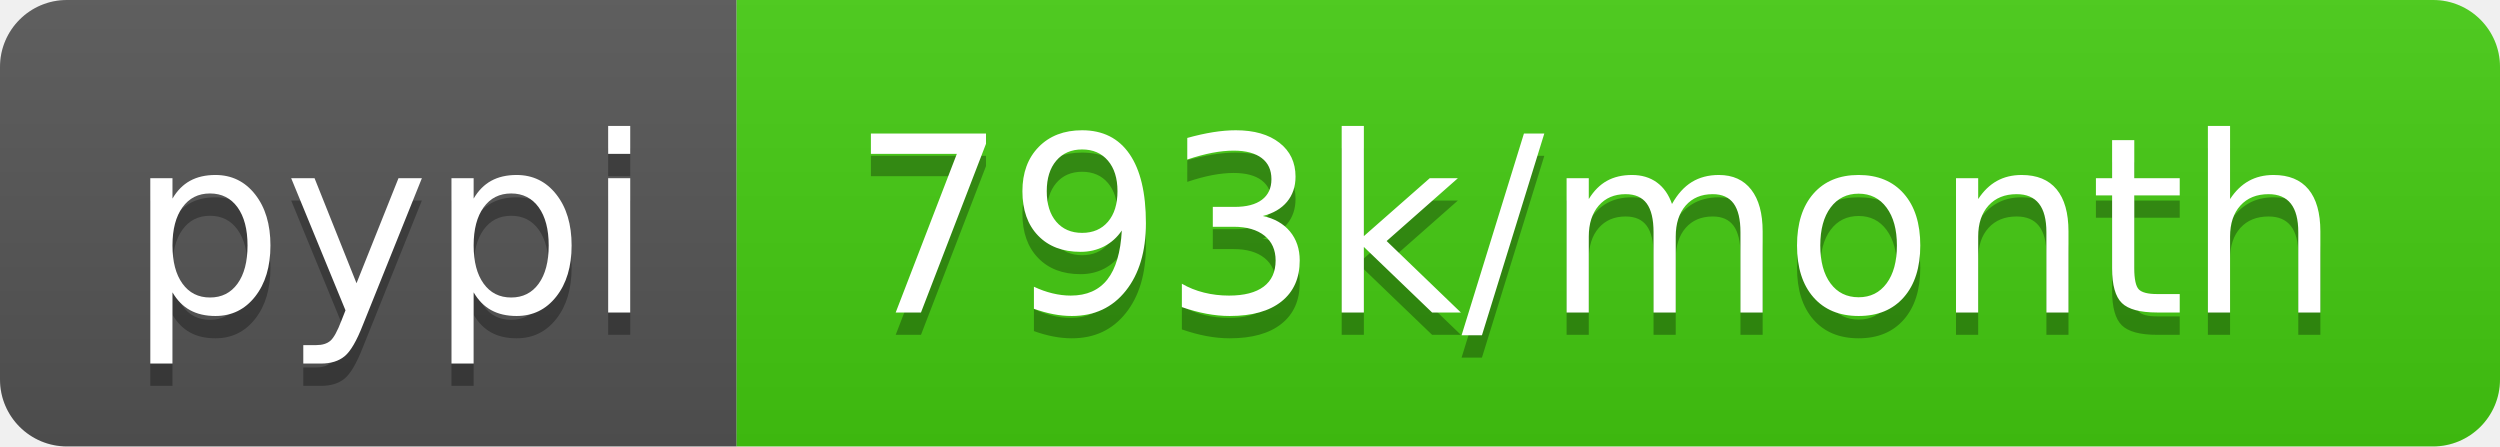
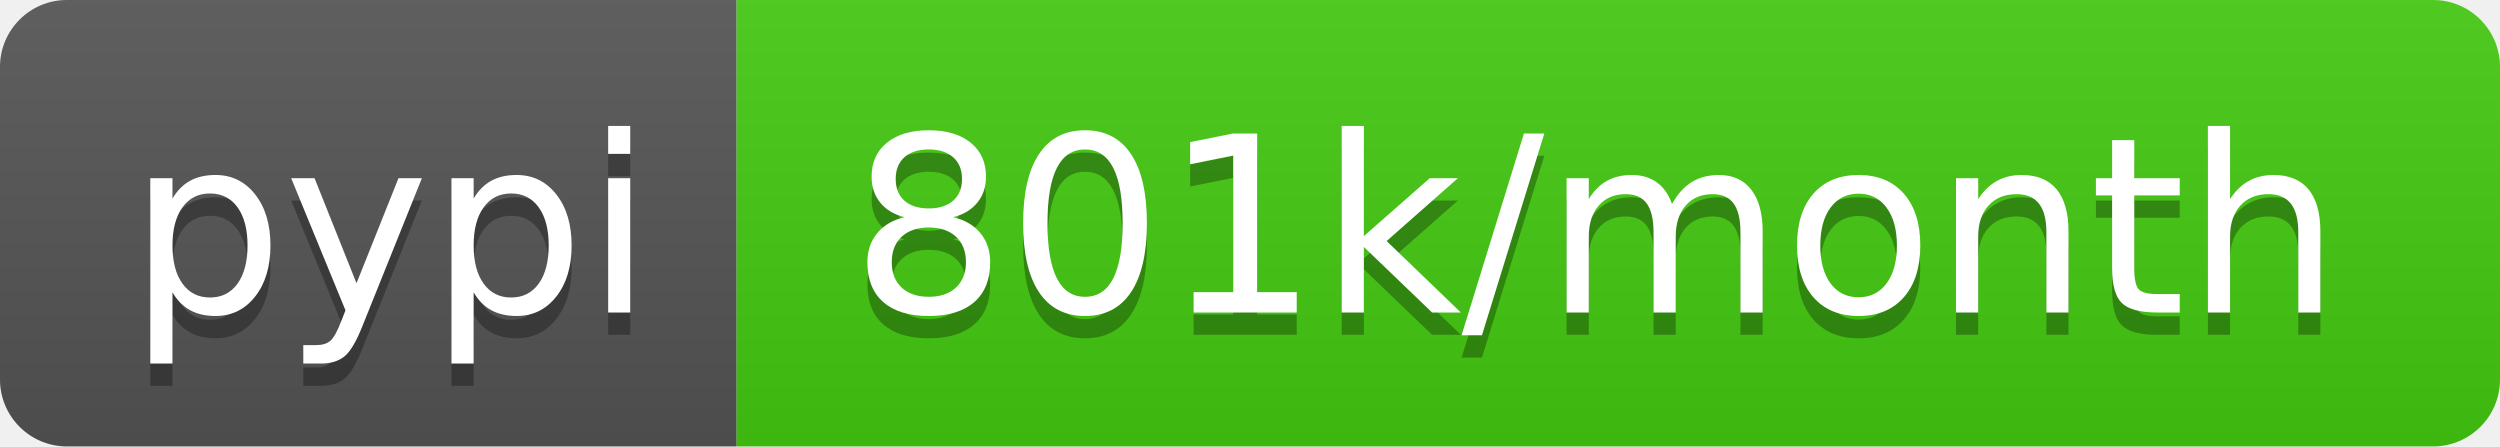
- <svg xmlns="http://www.w3.org/2000/svg" width="112" height="20" role="img" aria-label="pypi: 793k/month">
+ <svg xmlns="http://www.w3.org/2000/svg" width="112" height="20" role="img" aria-label="pypi: 801k/month">
  <linearGradient id="s" x2="0" y2="100%">
    <stop offset="0" stop-color="#bbb" stop-opacity=".1" />
    <stop offset="1" stop-opacity=".1" />
  </linearGradient>
  <clipPath id="r">
    <rect width="112" height="20" rx="3" fill="#fff" />
  </clipPath>
  <g clip-path="url(#r)">
    <rect width="33" height="20" fill="#555" />
    <rect x="33" width="79" height="20" fill="#4c1" />
    <rect width="112" height="20" fill="url(#s)" />
  </g>
  <g fill="#fff" text-anchor="middle" font-family="Verdana,Geneva,DejaVu Sans,sans-serif" text-rendering="geometricPrecision" font-size="110">
    <text aria-hidden="true" x="175" y="150" fill="#010101" fill-opacity=".3" transform="scale(.1)" textLength="230">pypi</text>
    <text x="175" y="140" transform="scale(.1)" fill="#fff" textLength="230">pypi</text>
-     <text aria-hidden="true" x="715" y="150" fill="#010101" fill-opacity=".3" transform="scale(.1)" textLength="690">793k/month</text>
-     <text x="715" y="140" transform="scale(.1)" fill="#fff" textLength="690">793k/month</text>
+     <text aria-hidden="true" x="715" y="150" fill="#010101" fill-opacity=".3" transform="scale(.1)" textLength="690">801k/month</text>
+     <text x="715" y="140" transform="scale(.1)" fill="#fff" textLength="690">801k/month</text>
  </g>
</svg>
